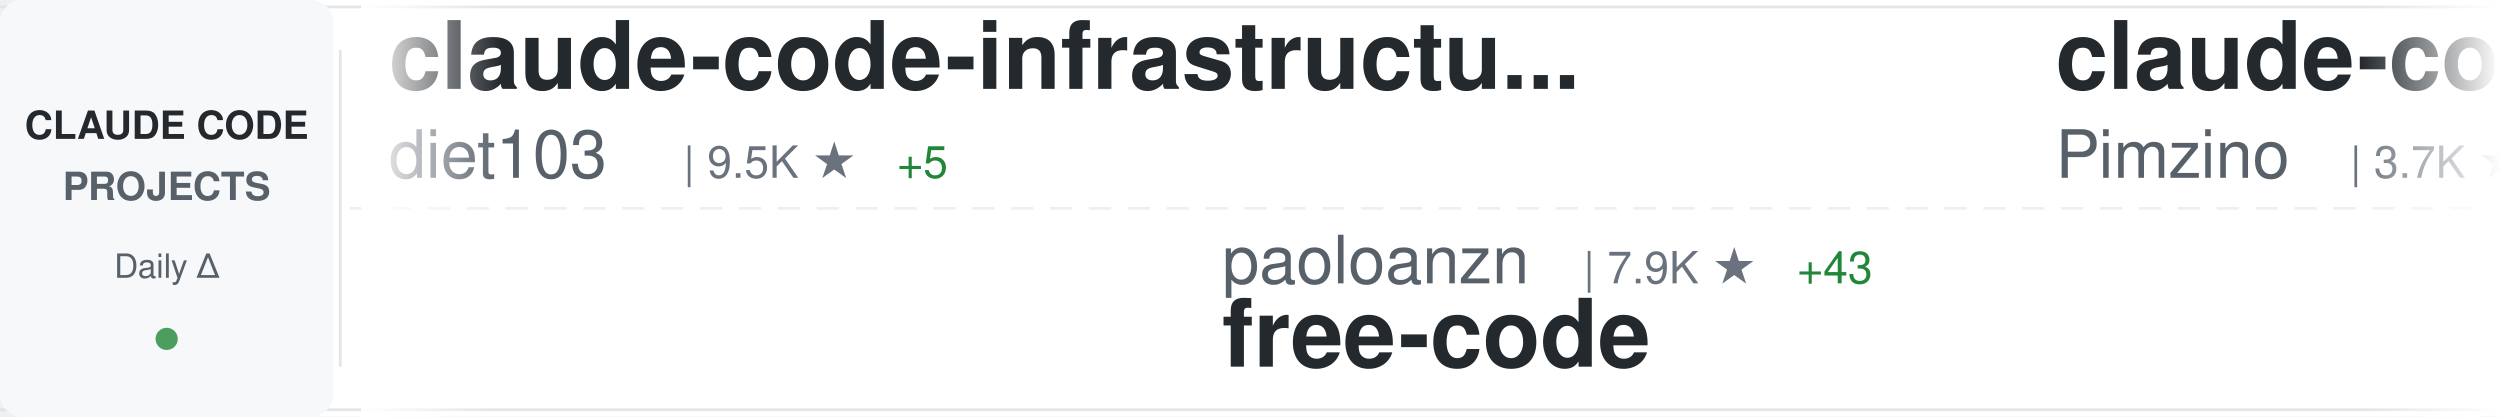
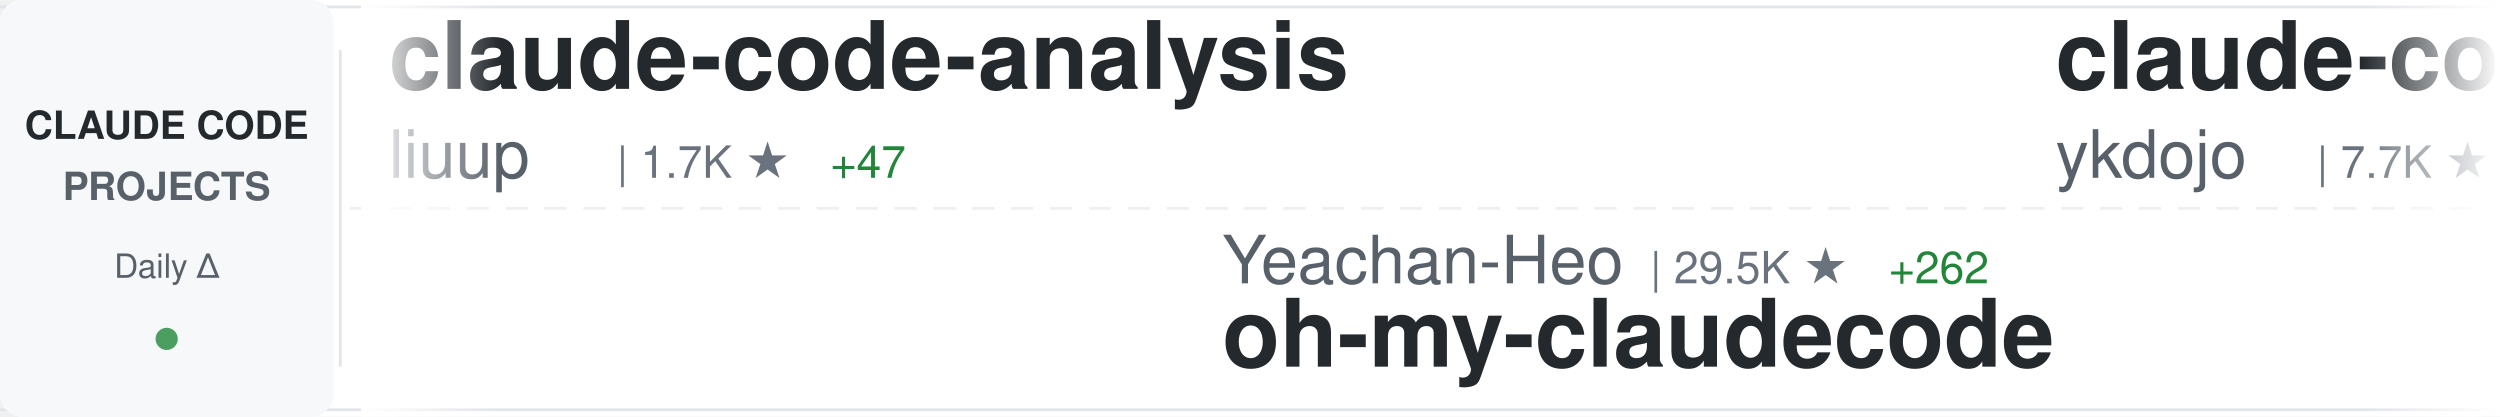
<svg xmlns="http://www.w3.org/2000/svg" width="900" height="150">
  <defs>
    <linearGradient id="awesomeLeftFade" x1="0%" y1="0%" x2="100%" y2="0%">
      <stop offset="0%" style="stop-color:#ffffff;stop-opacity:1" />
      <stop offset="100%" style="stop-color:#ffffff;stop-opacity:0" />
    </linearGradient>
    <linearGradient id="awesomeRightFade" x1="0%" y1="0%" x2="100%" y2="0%">
      <stop offset="0%" style="stop-color:#ffffff;stop-opacity:0" />
      <stop offset="100%" style="stop-color:#ffffff;stop-opacity:1" />
    </linearGradient>
  </defs>
  <rect width="900" height="150" fill="#ffffff" rx="8" />
  <rect x="0" y="2" width="900" height="1" fill="#e1e4e8" />
  <rect x="0" y="147" width="900" height="1" fill="#e1e4e8" />
  <line x1="0" y1="75" x2="900" y2="75" stroke="#e1e4e8" stroke-width="1" stroke-dasharray="8 6" opacity="0.6" />
  <rect x="0" y="0" width="120" height="150" fill="#f6f8fa" rx="8" />
  <text x="60" y="50" font-family="-apple-system, BlinkMacSystemFont, 'Segoe UI', Helvetica, Arial, sans-serif" font-size="14" font-weight="600" fill="#24292e" text-anchor="middle">CLAUDE CODE</text>
  <text x="60" y="72" font-family="-apple-system, BlinkMacSystemFont, 'Segoe UI', Helvetica, Arial, sans-serif" font-size="14" font-weight="600" fill="#586069" text-anchor="middle">PROJECTS</text>
  <text x="60" y="100" font-family="-apple-system, BlinkMacSystemFont, 'Segoe UI', Helvetica, Arial, sans-serif" font-size="12" font-weight="500" fill="#586069" text-anchor="middle">Daily Δ</text>
  <circle cx="60" cy="122" r="4" fill="#22863a" opacity="0.8" />
  <rect x="122" y="18" width="1" height="114" fill="#e1e4e8" />
  <clipPath id="awesomeTickerClip">
    <rect x="130" y="0" width="770" height="150" />
  </clipPath>
  <g clip-path="url(#awesomeTickerClip)">
    <g id="awesomeTickerItems">
      <animateTransform attributeName="transform" attributeType="XML" type="translate" from="0 0" to="-3000 0" dur="54s" repeatCount="indefinite" />
      <g transform="translate(0, 0)">
-         <text x="140" y="32" font-family="-apple-system, BlinkMacSystemFont, 'Segoe UI', Helvetica, Arial, sans-serif" font-size="34" font-weight="600" fill="#24292e">claude-code-infrastructu...</text>
-         <text x="140" y="64" font-family="-apple-system, BlinkMacSystemFont, 'Segoe UI', Helvetica, Arial, sans-serif" font-size="24" font-weight="400" fill="#586069">diet103</text>
-         <text x="246" y="64" font-family="-apple-system, BlinkMacSystemFont, 'Segoe UI', Helvetica, Arial, sans-serif" font-size="16" font-weight="500" fill="#6a737d">| 9.5K ★</text>
-         <text x="323" y="64" font-family="-apple-system, BlinkMacSystemFont, 'Segoe UI', Helvetica, Arial, sans-serif" font-size="16" font-weight="500" fill="#22863a"> +5</text>
+         <text x="140" y="32" font-family="-apple-system, BlinkMacSystemFont, 'Segoe UI', Helvetica, Arial, sans-serif" font-size="34" font-weight="600" fill="#24292e">claude-code-analysis</text>
+         <text x="140" y="64" font-family="-apple-system, BlinkMacSystemFont, 'Segoe UI', Helvetica, Arial, sans-serif" font-size="24" font-weight="400" fill="#586069">liuup</text>
+         <text x="222" y="64" font-family="-apple-system, BlinkMacSystemFont, 'Segoe UI', Helvetica, Arial, sans-serif" font-size="16" font-weight="500" fill="#6a737d">| 1.7K ★</text>
+         <text x="299" y="64" font-family="-apple-system, BlinkMacSystemFont, 'Segoe UI', Helvetica, Arial, sans-serif" font-size="16" font-weight="500" fill="#22863a"> +47</text>
      </g>
      <g transform="translate(300, 0)">
-         <text x="140" y="102" font-family="-apple-system, BlinkMacSystemFont, 'Segoe UI', Helvetica, Arial, sans-serif" font-size="24" font-weight="400" fill="#586069">paoloanzn</text>
-         <text x="270" y="102" font-family="-apple-system, BlinkMacSystemFont, 'Segoe UI', Helvetica, Arial, sans-serif" font-size="16" font-weight="500" fill="#6a737d">| 7.9K ★</text>
-         <text x="347" y="102" font-family="-apple-system, BlinkMacSystemFont, 'Segoe UI', Helvetica, Arial, sans-serif" font-size="16" font-weight="500" fill="#22863a"> +43</text>
-         <text x="140" y="132" font-family="-apple-system, BlinkMacSystemFont, 'Segoe UI', Helvetica, Arial, sans-serif" font-size="34" font-weight="600" fill="#24292e">free-code</text>
+         <text x="140" y="102" font-family="-apple-system, BlinkMacSystemFont, 'Segoe UI', Helvetica, Arial, sans-serif" font-size="24" font-weight="400" fill="#586069">Yeachan-Heo</text>
+         <text x="294" y="102" font-family="-apple-system, BlinkMacSystemFont, 'Segoe UI', Helvetica, Arial, sans-serif" font-size="16" font-weight="500" fill="#6a737d">| 29.5K ★</text>
+         <text x="380" y="102" font-family="-apple-system, BlinkMacSystemFont, 'Segoe UI', Helvetica, Arial, sans-serif" font-size="16" font-weight="500" fill="#22863a"> +262</text>
+         <text x="140" y="132" font-family="-apple-system, BlinkMacSystemFont, 'Segoe UI', Helvetica, Arial, sans-serif" font-size="34" font-weight="600" fill="#24292e">oh-my-claudecode</text>
      </g>
      <g transform="translate(600, 0)">
-         <text x="140" y="32" font-family="-apple-system, BlinkMacSystemFont, 'Segoe UI', Helvetica, Arial, sans-serif" font-size="34" font-weight="600" fill="#24292e">claude-code-spec-workflo...</text>
-         <text x="140" y="64" font-family="-apple-system, BlinkMacSystemFont, 'Segoe UI', Helvetica, Arial, sans-serif" font-size="24" font-weight="400" fill="#586069">Pimzino</text>
-         <text x="246" y="64" font-family="-apple-system, BlinkMacSystemFont, 'Segoe UI', Helvetica, Arial, sans-serif" font-size="16" font-weight="500" fill="#6a737d">| 3.7K ★</text>
-         <text x="323" y="64" font-family="-apple-system, BlinkMacSystemFont, 'Segoe UI', Helvetica, Arial, sans-serif" font-size="16" font-weight="500" fill="#22863a"> +6</text>
+         <text x="140" y="32" font-family="-apple-system, BlinkMacSystemFont, 'Segoe UI', Helvetica, Arial, sans-serif" font-size="34" font-weight="600" fill="#24292e">claude-code-tips</text>
+         <text x="140" y="64" font-family="-apple-system, BlinkMacSystemFont, 'Segoe UI', Helvetica, Arial, sans-serif" font-size="24" font-weight="400" fill="#586069">ykdojo</text>
+         <text x="234" y="64" font-family="-apple-system, BlinkMacSystemFont, 'Segoe UI', Helvetica, Arial, sans-serif" font-size="16" font-weight="500" fill="#6a737d">| 7.7K ★</text>
+         <text x="311" y="64" font-family="-apple-system, BlinkMacSystemFont, 'Segoe UI', Helvetica, Arial, sans-serif" font-size="16" font-weight="500" fill="#22863a"> +17</text>
      </g>
      <g transform="translate(900, 0)">
-         <text x="140" y="102" font-family="-apple-system, BlinkMacSystemFont, 'Segoe UI', Helvetica, Arial, sans-serif" font-size="24" font-weight="400" fill="#586069">liuup</text>
-         <text x="222" y="102" font-family="-apple-system, BlinkMacSystemFont, 'Segoe UI', Helvetica, Arial, sans-serif" font-size="16" font-weight="500" fill="#6a737d">| 1.7K ★</text>
-         <text x="299" y="102" font-family="-apple-system, BlinkMacSystemFont, 'Segoe UI', Helvetica, Arial, sans-serif" font-size="16" font-weight="500" fill="#22863a"> +48</text>
-         <text x="140" y="132" font-family="-apple-system, BlinkMacSystemFont, 'Segoe UI', Helvetica, Arial, sans-serif" font-size="34" font-weight="600" fill="#24292e">claude-code-analysis</text>
+         <text x="140" y="102" font-family="-apple-system, BlinkMacSystemFont, 'Segoe UI', Helvetica, Arial, sans-serif" font-size="24" font-weight="400" fill="#586069">AprilNEA</text>
+         <text x="258" y="102" font-family="-apple-system, BlinkMacSystemFont, 'Segoe UI', Helvetica, Arial, sans-serif" font-size="16" font-weight="500" fill="#6a737d">| 372 ★</text>
+         <text x="326" y="102" font-family="-apple-system, BlinkMacSystemFont, 'Segoe UI', Helvetica, Arial, sans-serif" font-size="16" font-weight="500" fill="#22863a"> +1</text>
+         <text x="140" y="132" font-family="-apple-system, BlinkMacSystemFont, 'Segoe UI', Helvetica, Arial, sans-serif" font-size="34" font-weight="600" fill="#24292e">claude-code-source</text>
      </g>
      <g transform="translate(1200, 0)">
-         <text x="140" y="32" font-family="-apple-system, BlinkMacSystemFont, 'Segoe UI', Helvetica, Arial, sans-serif" font-size="34" font-weight="600" fill="#24292e">ClaudeCodeAgents</text>
-         <text x="140" y="64" font-family="-apple-system, BlinkMacSystemFont, 'Segoe UI', Helvetica, Arial, sans-serif" font-size="24" font-weight="400" fill="#586069">darcyegb</text>
-         <text x="258" y="64" font-family="-apple-system, BlinkMacSystemFont, 'Segoe UI', Helvetica, Arial, sans-serif" font-size="16" font-weight="500" fill="#6a737d">| 661 ★</text>
+         <text x="140" y="32" font-family="-apple-system, BlinkMacSystemFont, 'Segoe UI', Helvetica, Arial, sans-serif" font-size="34" font-weight="600" fill="#24292e">claude-code-prompts</text>
+         <text x="140" y="64" font-family="-apple-system, BlinkMacSystemFont, 'Segoe UI', Helvetica, Arial, sans-serif" font-size="24" font-weight="400" fill="#586069">repowise-dev</text>
+         <text x="306" y="64" font-family="-apple-system, BlinkMacSystemFont, 'Segoe UI', Helvetica, Arial, sans-serif" font-size="16" font-weight="500" fill="#6a737d">| 941 ★</text>
+         <text x="374" y="64" font-family="-apple-system, BlinkMacSystemFont, 'Segoe UI', Helvetica, Arial, sans-serif" font-size="16" font-weight="500" fill="#22863a"> +2</text>
      </g>
      <g transform="translate(1500, 0)">
-         <text x="140" y="102" font-family="-apple-system, BlinkMacSystemFont, 'Segoe UI', Helvetica, Arial, sans-serif" font-size="24" font-weight="400" fill="#586069">ykdojo</text>
-         <text x="234" y="102" font-family="-apple-system, BlinkMacSystemFont, 'Segoe UI', Helvetica, Arial, sans-serif" font-size="16" font-weight="500" fill="#6a737d">| 7.7K ★</text>
-         <text x="311" y="102" font-family="-apple-system, BlinkMacSystemFont, 'Segoe UI', Helvetica, Arial, sans-serif" font-size="16" font-weight="500" fill="#22863a"> +22</text>
-         <text x="140" y="132" font-family="-apple-system, BlinkMacSystemFont, 'Segoe UI', Helvetica, Arial, sans-serif" font-size="34" font-weight="600" fill="#24292e">claude-code-tips</text>
+         <text x="140" y="102" font-family="-apple-system, BlinkMacSystemFont, 'Segoe UI', Helvetica, Arial, sans-serif" font-size="24" font-weight="400" fill="#586069">Pimzino</text>
+         <text x="246" y="102" font-family="-apple-system, BlinkMacSystemFont, 'Segoe UI', Helvetica, Arial, sans-serif" font-size="16" font-weight="500" fill="#6a737d">| 3.7K ★</text>
+         <text x="323" y="102" font-family="-apple-system, BlinkMacSystemFont, 'Segoe UI', Helvetica, Arial, sans-serif" font-size="16" font-weight="500" fill="#22863a"> +7</text>
+         <text x="140" y="132" font-family="-apple-system, BlinkMacSystemFont, 'Segoe UI', Helvetica, Arial, sans-serif" font-size="34" font-weight="600" fill="#24292e">claude-code-spec-workflo...</text>
      </g>
      <g transform="translate(1800, 0)">
-         <text x="140" y="32" font-family="-apple-system, BlinkMacSystemFont, 'Segoe UI', Helvetica, Arial, sans-serif" font-size="34" font-weight="600" fill="#24292e">claude-code-action</text>
-         <text x="140" y="64" font-family="-apple-system, BlinkMacSystemFont, 'Segoe UI', Helvetica, Arial, sans-serif" font-size="24" font-weight="400" fill="#586069">anthropics</text>
-         <text x="282" y="64" font-family="-apple-system, BlinkMacSystemFont, 'Segoe UI', Helvetica, Arial, sans-serif" font-size="16" font-weight="500" fill="#6a737d">| 7.1K ★</text>
-         <text x="359" y="64" font-family="-apple-system, BlinkMacSystemFont, 'Segoe UI', Helvetica, Arial, sans-serif" font-size="16" font-weight="500" fill="#22863a"> +23</text>
+         <text x="140" y="32" font-family="-apple-system, BlinkMacSystemFont, 'Segoe UI', Helvetica, Arial, sans-serif" font-size="34" font-weight="600" fill="#24292e">claude-code-my-workflow</text>
+         <text x="140" y="64" font-family="-apple-system, BlinkMacSystemFont, 'Segoe UI', Helvetica, Arial, sans-serif" font-size="24" font-weight="400" fill="#586069">pedrohcgs</text>
+         <text x="270" y="64" font-family="-apple-system, BlinkMacSystemFont, 'Segoe UI', Helvetica, Arial, sans-serif" font-size="16" font-weight="500" fill="#6a737d">| 930 ★</text>
+         <text x="338" y="64" font-family="-apple-system, BlinkMacSystemFont, 'Segoe UI', Helvetica, Arial, sans-serif" font-size="16" font-weight="500" fill="#22863a"> +7</text>
      </g>
      <g transform="translate(2100, 0)">
-         <text x="140" y="102" font-family="-apple-system, BlinkMacSystemFont, 'Segoe UI', Helvetica, Arial, sans-serif" font-size="24" font-weight="400" fill="#586069">lorryjovens-hub</text>
-         <text x="342" y="102" font-family="-apple-system, BlinkMacSystemFont, 'Segoe UI', Helvetica, Arial, sans-serif" font-size="16" font-weight="500" fill="#6a737d">| 1.4K ★</text>
-         <text x="419" y="102" font-family="-apple-system, BlinkMacSystemFont, 'Segoe UI', Helvetica, Arial, sans-serif" font-size="16" font-weight="500" fill="#22863a"> +21</text>
-         <text x="140" y="132" font-family="-apple-system, BlinkMacSystemFont, 'Segoe UI', Helvetica, Arial, sans-serif" font-size="34" font-weight="600" fill="#24292e">claude-code-rust</text>
+         <text x="140" y="102" font-family="-apple-system, BlinkMacSystemFont, 'Segoe UI', Helvetica, Arial, sans-serif" font-size="24" font-weight="400" fill="#586069">andrew-kramer-inno</text>
+         <text x="378" y="102" font-family="-apple-system, BlinkMacSystemFont, 'Segoe UI', Helvetica, Arial, sans-serif" font-size="16" font-weight="500" fill="#6a737d">| 573 ★</text>
+         <text x="446" y="102" font-family="-apple-system, BlinkMacSystemFont, 'Segoe UI', Helvetica, Arial, sans-serif" font-size="16" font-weight="500" fill="#22863a"> +4</text>
+         <text x="140" y="132" font-family="-apple-system, BlinkMacSystemFont, 'Segoe UI', Helvetica, Arial, sans-serif" font-size="34" font-weight="600" fill="#24292e">claude-code-source-build</text>
      </g>
      <g transform="translate(2400, 0)">
-         <text x="140" y="32" font-family="-apple-system, BlinkMacSystemFont, 'Segoe UI', Helvetica, Arial, sans-serif" font-size="34" font-weight="600" fill="#24292e">claude-code-best-practic...</text>
-         <text x="140" y="64" font-family="-apple-system, BlinkMacSystemFont, 'Segoe UI', Helvetica, Arial, sans-serif" font-size="24" font-weight="400" fill="#586069">shanraisshan</text>
-         <text x="306" y="64" font-family="-apple-system, BlinkMacSystemFont, 'Segoe UI', Helvetica, Arial, sans-serif" font-size="16" font-weight="500" fill="#6a737d">| 45.8K ★</text>
-         <text x="392" y="64" font-family="-apple-system, BlinkMacSystemFont, 'Segoe UI', Helvetica, Arial, sans-serif" font-size="16" font-weight="500" fill="#22863a"> +586</text>
+         <text x="140" y="32" font-family="-apple-system, BlinkMacSystemFont, 'Segoe UI', Helvetica, Arial, sans-serif" font-size="34" font-weight="600" fill="#24292e">claude-code-telegram</text>
+         <text x="140" y="64" font-family="-apple-system, BlinkMacSystemFont, 'Segoe UI', Helvetica, Arial, sans-serif" font-size="24" font-weight="400" fill="#586069">RichardAtCT</text>
+         <text x="294" y="64" font-family="-apple-system, BlinkMacSystemFont, 'Segoe UI', Helvetica, Arial, sans-serif" font-size="16" font-weight="500" fill="#6a737d">| 2.4K ★</text>
+         <text x="371" y="64" font-family="-apple-system, BlinkMacSystemFont, 'Segoe UI', Helvetica, Arial, sans-serif" font-size="16" font-weight="500" fill="#22863a"> +7</text>
      </g>
      <g transform="translate(2700, 0)">
-         <text x="140" y="102" font-family="-apple-system, BlinkMacSystemFont, 'Segoe UI', Helvetica, Arial, sans-serif" font-size="24" font-weight="400" fill="#586069">eyaltoledano</text>
-         <text x="306" y="102" font-family="-apple-system, BlinkMacSystemFont, 'Segoe UI', Helvetica, Arial, sans-serif" font-size="16" font-weight="500" fill="#6a737d">| 26.6K ★</text>
-         <text x="392" y="102" font-family="-apple-system, BlinkMacSystemFont, 'Segoe UI', Helvetica, Arial, sans-serif" font-size="16" font-weight="500" fill="#22863a"> +19</text>
-         <text x="140" y="132" font-family="-apple-system, BlinkMacSystemFont, 'Segoe UI', Helvetica, Arial, sans-serif" font-size="34" font-weight="600" fill="#24292e">claude-task-master</text>
+         <text x="140" y="102" font-family="-apple-system, BlinkMacSystemFont, 'Segoe UI', Helvetica, Arial, sans-serif" font-size="24" font-weight="400" fill="#586069">anthropics</text>
+         <text x="282" y="102" font-family="-apple-system, BlinkMacSystemFont, 'Segoe UI', Helvetica, Arial, sans-serif" font-size="16" font-weight="500" fill="#6a737d">| 798 ★</text>
+         <text x="350" y="102" font-family="-apple-system, BlinkMacSystemFont, 'Segoe UI', Helvetica, Arial, sans-serif" font-size="16" font-weight="500" fill="#22863a"> +2</text>
+         <text x="140" y="132" font-family="-apple-system, BlinkMacSystemFont, 'Segoe UI', Helvetica, Arial, sans-serif" font-size="34" font-weight="600" fill="#24292e">claude-code-base-action</text>
      </g>
      <g transform="translate(3000, 0)">
-         <text x="140" y="32" font-family="-apple-system, BlinkMacSystemFont, 'Segoe UI', Helvetica, Arial, sans-serif" font-size="34" font-weight="600" fill="#24292e">claude-code-infrastructu...</text>
-         <text x="140" y="64" font-family="-apple-system, BlinkMacSystemFont, 'Segoe UI', Helvetica, Arial, sans-serif" font-size="24" font-weight="400" fill="#586069">diet103</text>
-         <text x="246" y="64" font-family="-apple-system, BlinkMacSystemFont, 'Segoe UI', Helvetica, Arial, sans-serif" font-size="16" font-weight="500" fill="#6a737d">| 9.5K ★</text>
-         <text x="323" y="64" font-family="-apple-system, BlinkMacSystemFont, 'Segoe UI', Helvetica, Arial, sans-serif" font-size="16" font-weight="500" fill="#22863a"> +5</text>
+         <text x="140" y="32" font-family="-apple-system, BlinkMacSystemFont, 'Segoe UI', Helvetica, Arial, sans-serif" font-size="34" font-weight="600" fill="#24292e">claude-code-analysis</text>
+         <text x="140" y="64" font-family="-apple-system, BlinkMacSystemFont, 'Segoe UI', Helvetica, Arial, sans-serif" font-size="24" font-weight="400" fill="#586069">liuup</text>
+         <text x="222" y="64" font-family="-apple-system, BlinkMacSystemFont, 'Segoe UI', Helvetica, Arial, sans-serif" font-size="16" font-weight="500" fill="#6a737d">| 1.7K ★</text>
+         <text x="299" y="64" font-family="-apple-system, BlinkMacSystemFont, 'Segoe UI', Helvetica, Arial, sans-serif" font-size="16" font-weight="500" fill="#22863a"> +47</text>
      </g>
      <g transform="translate(3300, 0)">
-         <text x="140" y="102" font-family="-apple-system, BlinkMacSystemFont, 'Segoe UI', Helvetica, Arial, sans-serif" font-size="24" font-weight="400" fill="#586069">paoloanzn</text>
-         <text x="270" y="102" font-family="-apple-system, BlinkMacSystemFont, 'Segoe UI', Helvetica, Arial, sans-serif" font-size="16" font-weight="500" fill="#6a737d">| 7.9K ★</text>
-         <text x="347" y="102" font-family="-apple-system, BlinkMacSystemFont, 'Segoe UI', Helvetica, Arial, sans-serif" font-size="16" font-weight="500" fill="#22863a"> +43</text>
-         <text x="140" y="132" font-family="-apple-system, BlinkMacSystemFont, 'Segoe UI', Helvetica, Arial, sans-serif" font-size="34" font-weight="600" fill="#24292e">free-code</text>
+         <text x="140" y="102" font-family="-apple-system, BlinkMacSystemFont, 'Segoe UI', Helvetica, Arial, sans-serif" font-size="24" font-weight="400" fill="#586069">Yeachan-Heo</text>
+         <text x="294" y="102" font-family="-apple-system, BlinkMacSystemFont, 'Segoe UI', Helvetica, Arial, sans-serif" font-size="16" font-weight="500" fill="#6a737d">| 29.5K ★</text>
+         <text x="380" y="102" font-family="-apple-system, BlinkMacSystemFont, 'Segoe UI', Helvetica, Arial, sans-serif" font-size="16" font-weight="500" fill="#22863a"> +262</text>
+         <text x="140" y="132" font-family="-apple-system, BlinkMacSystemFont, 'Segoe UI', Helvetica, Arial, sans-serif" font-size="34" font-weight="600" fill="#24292e">oh-my-claudecode</text>
      </g>
      <g transform="translate(3600, 0)">
-         <text x="140" y="32" font-family="-apple-system, BlinkMacSystemFont, 'Segoe UI', Helvetica, Arial, sans-serif" font-size="34" font-weight="600" fill="#24292e">claude-code-spec-workflo...</text>
-         <text x="140" y="64" font-family="-apple-system, BlinkMacSystemFont, 'Segoe UI', Helvetica, Arial, sans-serif" font-size="24" font-weight="400" fill="#586069">Pimzino</text>
-         <text x="246" y="64" font-family="-apple-system, BlinkMacSystemFont, 'Segoe UI', Helvetica, Arial, sans-serif" font-size="16" font-weight="500" fill="#6a737d">| 3.7K ★</text>
-         <text x="323" y="64" font-family="-apple-system, BlinkMacSystemFont, 'Segoe UI', Helvetica, Arial, sans-serif" font-size="16" font-weight="500" fill="#22863a"> +6</text>
+         <text x="140" y="32" font-family="-apple-system, BlinkMacSystemFont, 'Segoe UI', Helvetica, Arial, sans-serif" font-size="34" font-weight="600" fill="#24292e">claude-code-tips</text>
+         <text x="140" y="64" font-family="-apple-system, BlinkMacSystemFont, 'Segoe UI', Helvetica, Arial, sans-serif" font-size="24" font-weight="400" fill="#586069">ykdojo</text>
+         <text x="234" y="64" font-family="-apple-system, BlinkMacSystemFont, 'Segoe UI', Helvetica, Arial, sans-serif" font-size="16" font-weight="500" fill="#6a737d">| 7.7K ★</text>
+         <text x="311" y="64" font-family="-apple-system, BlinkMacSystemFont, 'Segoe UI', Helvetica, Arial, sans-serif" font-size="16" font-weight="500" fill="#22863a"> +17</text>
      </g>
      <g transform="translate(3900, 0)">
-         <text x="140" y="102" font-family="-apple-system, BlinkMacSystemFont, 'Segoe UI', Helvetica, Arial, sans-serif" font-size="24" font-weight="400" fill="#586069">liuup</text>
-         <text x="222" y="102" font-family="-apple-system, BlinkMacSystemFont, 'Segoe UI', Helvetica, Arial, sans-serif" font-size="16" font-weight="500" fill="#6a737d">| 1.7K ★</text>
-         <text x="299" y="102" font-family="-apple-system, BlinkMacSystemFont, 'Segoe UI', Helvetica, Arial, sans-serif" font-size="16" font-weight="500" fill="#22863a"> +48</text>
-         <text x="140" y="132" font-family="-apple-system, BlinkMacSystemFont, 'Segoe UI', Helvetica, Arial, sans-serif" font-size="34" font-weight="600" fill="#24292e">claude-code-analysis</text>
+         <text x="140" y="102" font-family="-apple-system, BlinkMacSystemFont, 'Segoe UI', Helvetica, Arial, sans-serif" font-size="24" font-weight="400" fill="#586069">AprilNEA</text>
+         <text x="258" y="102" font-family="-apple-system, BlinkMacSystemFont, 'Segoe UI', Helvetica, Arial, sans-serif" font-size="16" font-weight="500" fill="#6a737d">| 372 ★</text>
+         <text x="326" y="102" font-family="-apple-system, BlinkMacSystemFont, 'Segoe UI', Helvetica, Arial, sans-serif" font-size="16" font-weight="500" fill="#22863a"> +1</text>
+         <text x="140" y="132" font-family="-apple-system, BlinkMacSystemFont, 'Segoe UI', Helvetica, Arial, sans-serif" font-size="34" font-weight="600" fill="#24292e">claude-code-source</text>
      </g>
    </g>
  </g>
  <rect x="130" y="0" width="50" height="150" fill="url(#awesomeLeftFade)" />
  <rect x="850" y="0" width="50" height="150" fill="url(#awesomeRightFade)" />
</svg>
